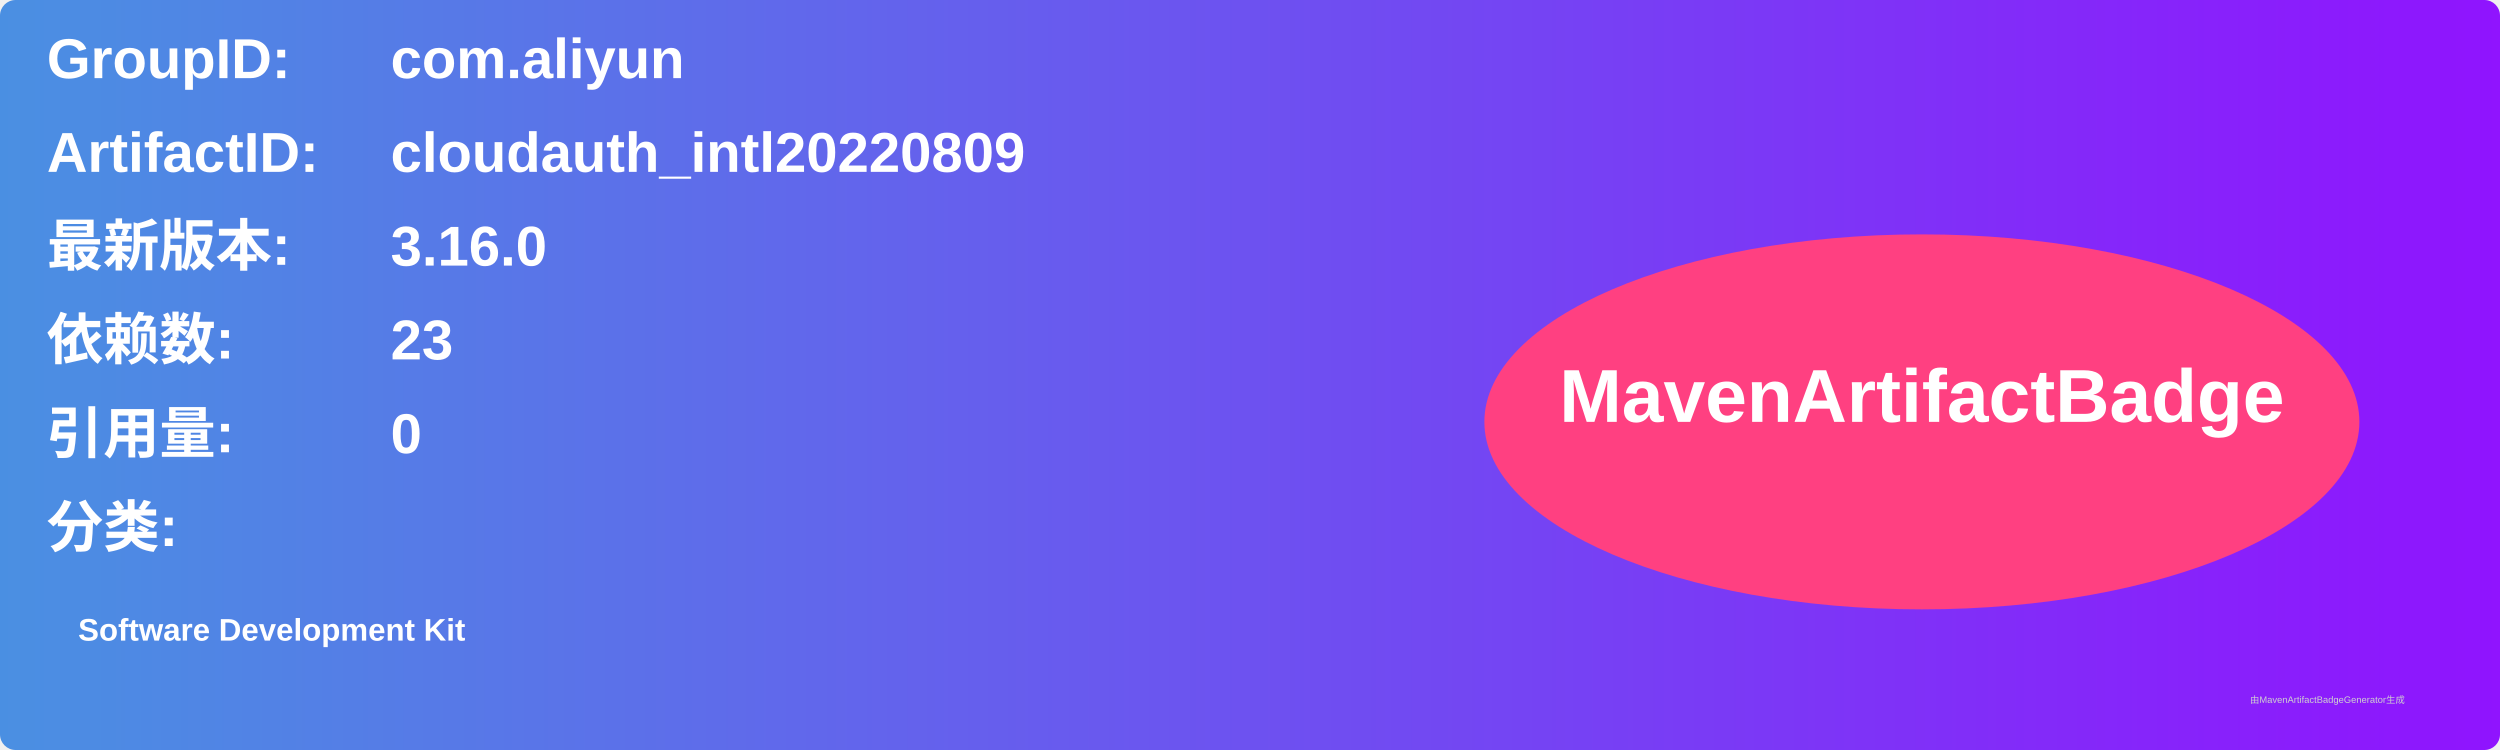
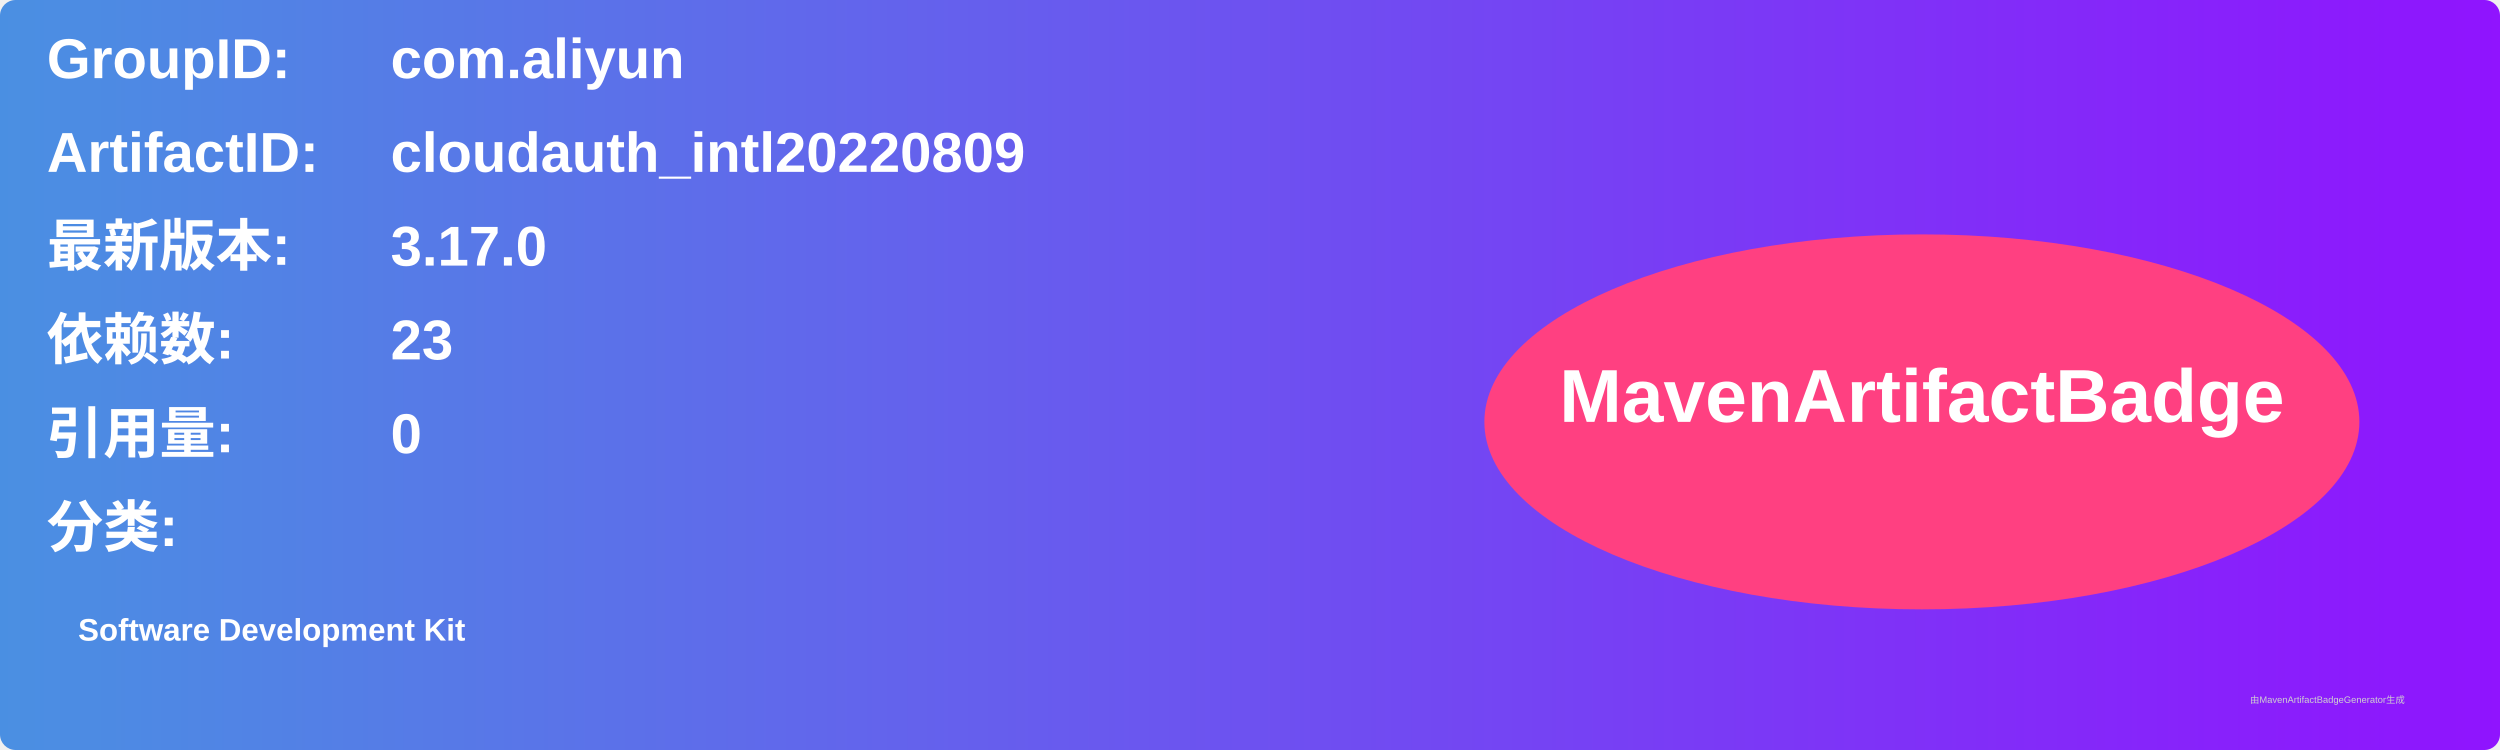
<svg xmlns="http://www.w3.org/2000/svg" width="800" height="240" viewBox="0 0 800 240">
  <linearGradient id="grad" x1="0%" y1="0%" x2="100%" y2="0%">
    <stop offset="0%" stop-color="#4a90e2" />
    <stop offset="100%" stop-color="#9013fe" />
  </linearGradient>
  <rect width="100%" height="100%" rx="5" ry="5" fill="url(#grad)" />
  <g transform="translate(15, 15)">
    <text x="0" y="10" font-family="Arial" font-size="18" fill="white" font-weight="bold" width="260">GroupID:</text>
    <text x="110" y="10" font-family="Arial" font-size="18" fill="white" font-weight="bold" width="460">com.aliyun</text>
    <text x="0" y="40" font-family="Arial" font-size="18" fill="white" font-weight="bold" width="260">ArtifactID:</text>
    <text x="110" y="40" font-family="Arial" font-size="18" fill="white" font-weight="bold" width="460">cloudauth_intl20220809</text>
    <text x="0" y="70" font-family="Arial" font-size="18" fill="white" font-weight="bold">最新版本:</text>
    <text x="110" y="70" font-family="Arial" font-size="18" fill="white" font-weight="bold">
-       <tspan font-weight="bold">3.16.0</tspan>
+       <tspan font-weight="bold">3.17.0</tspan>
    </text>
    <text x="0" y="100" font-family="Arial" font-size="18" fill="white" font-weight="bold">依赖数: </text>
    <text x="110" y="100" font-family="Arial" font-size="18" fill="white">
      <tspan font-weight="bold">23</tspan>
    </text>
    <text x="0" y="130" font-family="Arial" font-size="18" fill="white" font-weight="bold">引用量: </text>
    <text x="110" y="130" font-family="Arial" font-size="18" fill="white">
      <tspan font-weight="bold">0</tspan>
    </text>
    <text x="0" y="160" font-family="Arial" font-size="18" fill="white" font-weight="bold">分类:</text>
    <text x="10" y="190" font-family="Arial" font-size="10" fill="white">
      <tspan font-weight="bold">Software Development Kit</tspan>
    </text>
    <ellipse cx="600" cy="120" rx="140" ry="60" fill="#ff4081" />
    <text x="600" y="120" text-anchor="middle" font-family="Arial" font-size="24" fill="white" font-weight="bold">MavenArtifactBadge</text>
  </g>
  <text x="720" y="225" font-family="Arial" font-size="3" fill="#d0d0d0">由MavenArtifactBadgeGenerator生成</text>
</svg>
